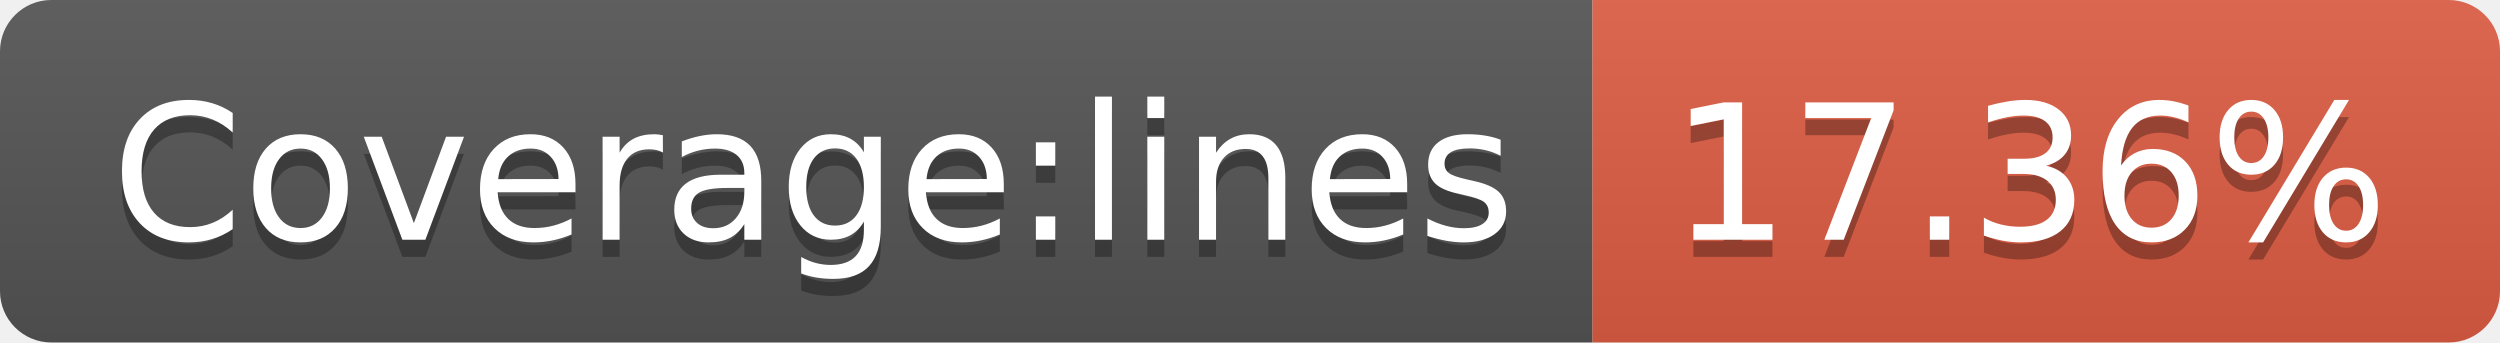
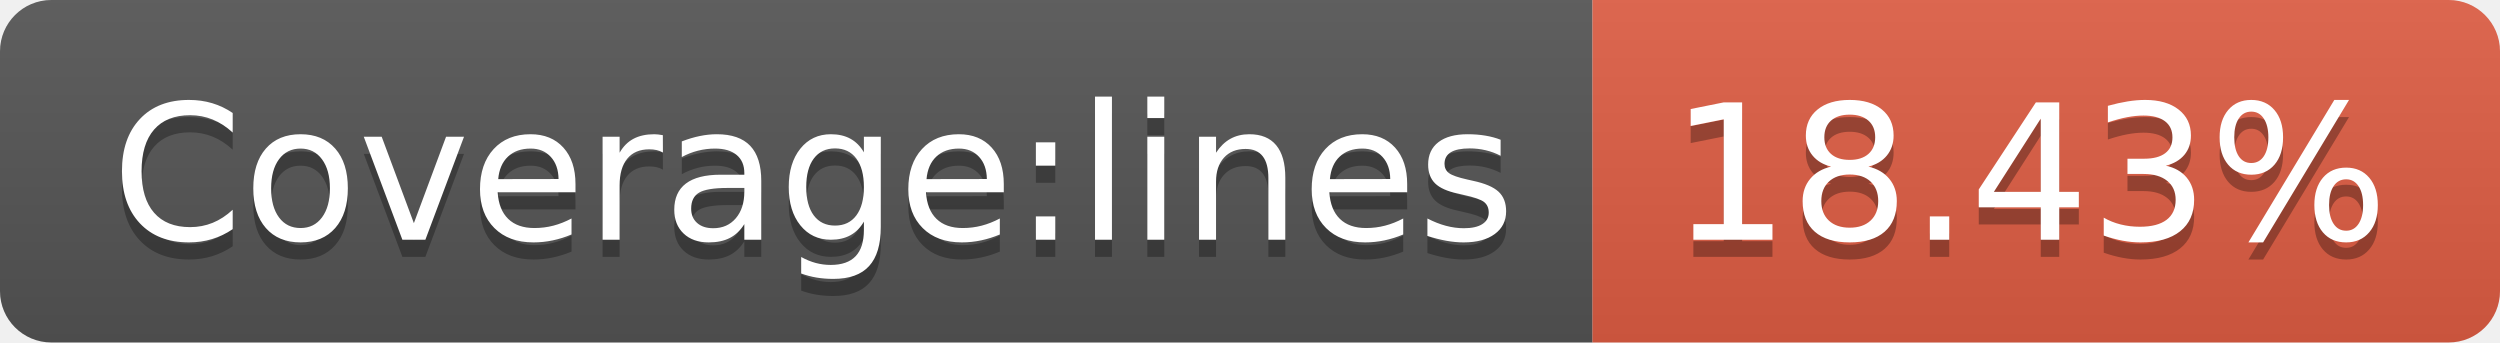
- <svg xmlns="http://www.w3.org/2000/svg" width="146" height="20" role="img" aria-label="Coverage:lines: 17.36%">
+ <svg xmlns="http://www.w3.org/2000/svg" width="146" height="20" role="img" aria-label="Coverage:lines: 18.43%">
  <linearGradient id="s" x2="0" y2="100%">
    <stop offset="0" stop-color="#bbb" stop-opacity=".1" />
    <stop offset="1" stop-opacity=".1" />
  </linearGradient>
  <clipPath id="r">
    <rect width="146" height="20" rx="3" fill="#fff" />
  </clipPath>
  <g clip-path="url(#r)">
    <rect width="93" height="20" fill="#555" />
    <rect x="93" width="53" height="20" fill="#e05d44" />
    <rect width="146" height="20" fill="url(#s)" />
  </g>
  <g fill="#fff" text-anchor="middle" font-family="Verdana,Geneva,DejaVu Sans,sans-serif" text-rendering="geometricPrecision" font-size="110">
    <text aria-hidden="true" x="475" y="150" fill="#010101" fill-opacity=".3" transform="scale(.1)" textLength="830">Coverage:lines</text>
    <text x="475" y="140" transform="scale(.1)" fill="#fff" textLength="830">Coverage:lines</text>
-     <text aria-hidden="true" x="1185" y="150" fill="#010101" fill-opacity=".3" transform="scale(.1)" textLength="430">17.36%</text>
-     <text x="1185" y="140" transform="scale(.1)" fill="#fff" textLength="430">17.36%</text>
+     <text aria-hidden="true" x="1185" y="150" fill="#010101" fill-opacity=".3" transform="scale(.1)" textLength="430">18.43%</text>
+     <text x="1185" y="140" transform="scale(.1)" fill="#fff" textLength="430">18.43%</text>
  </g>
</svg>
